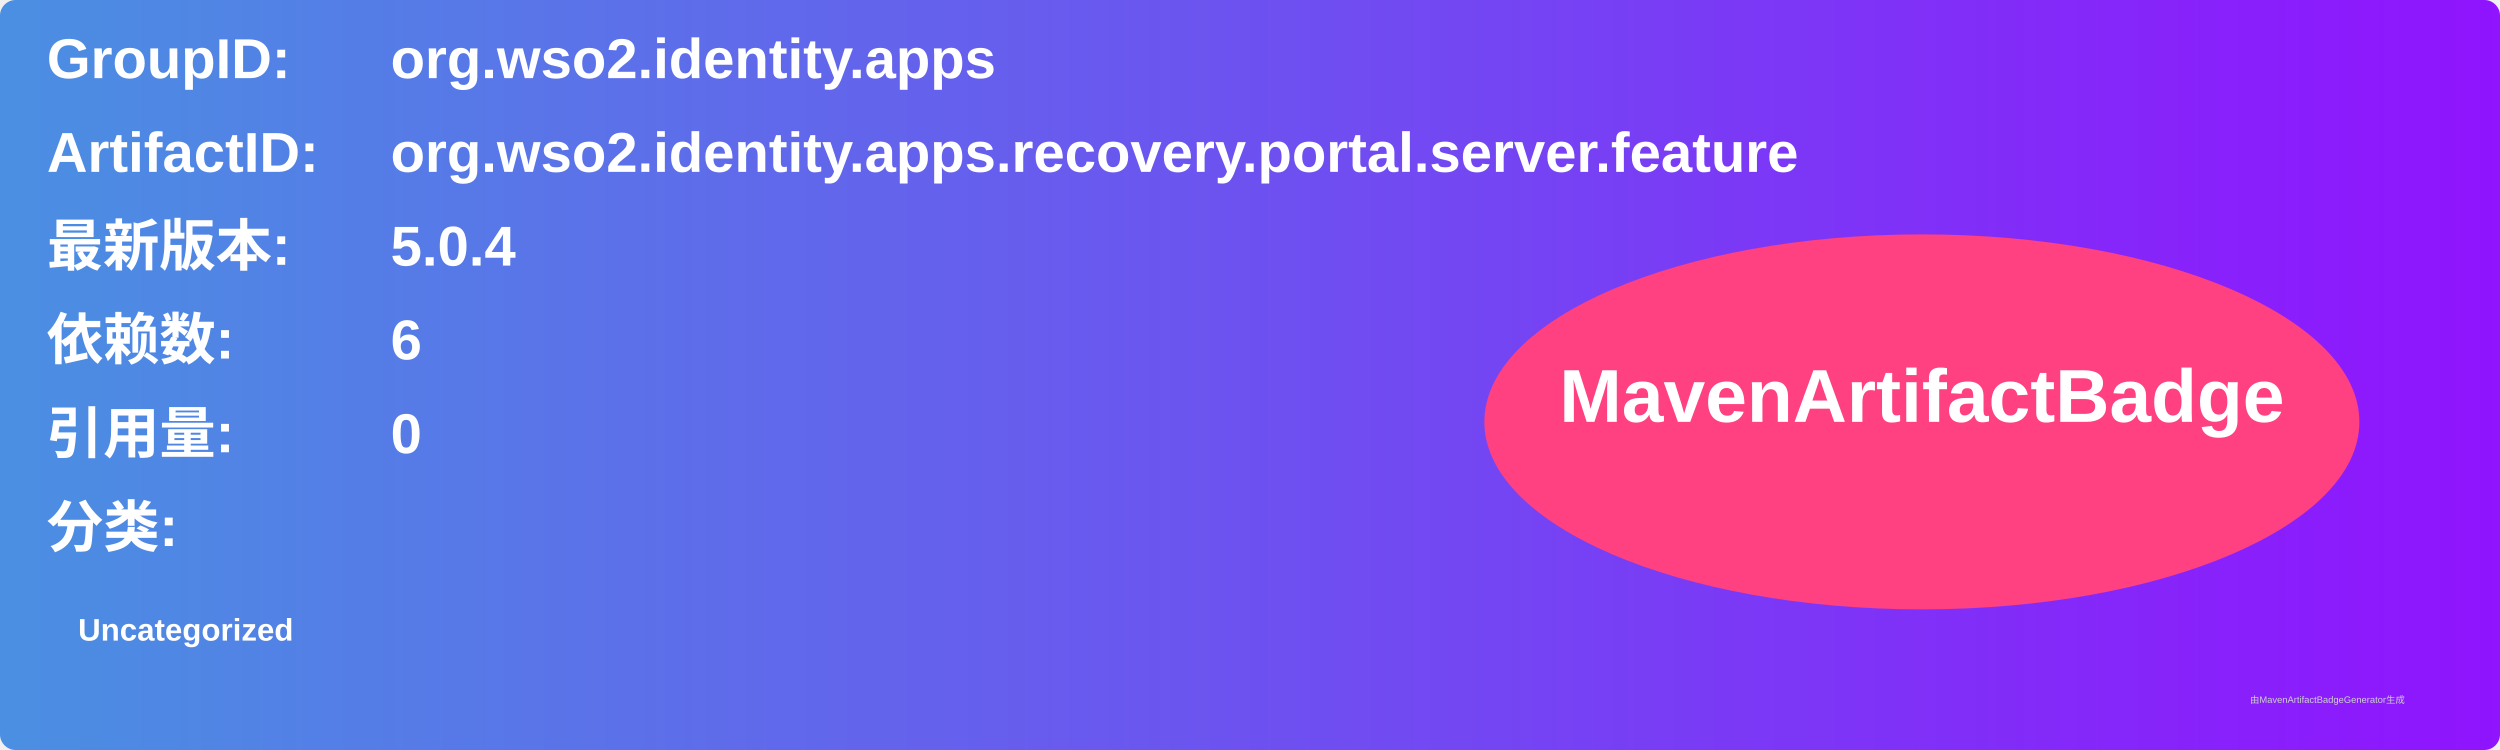
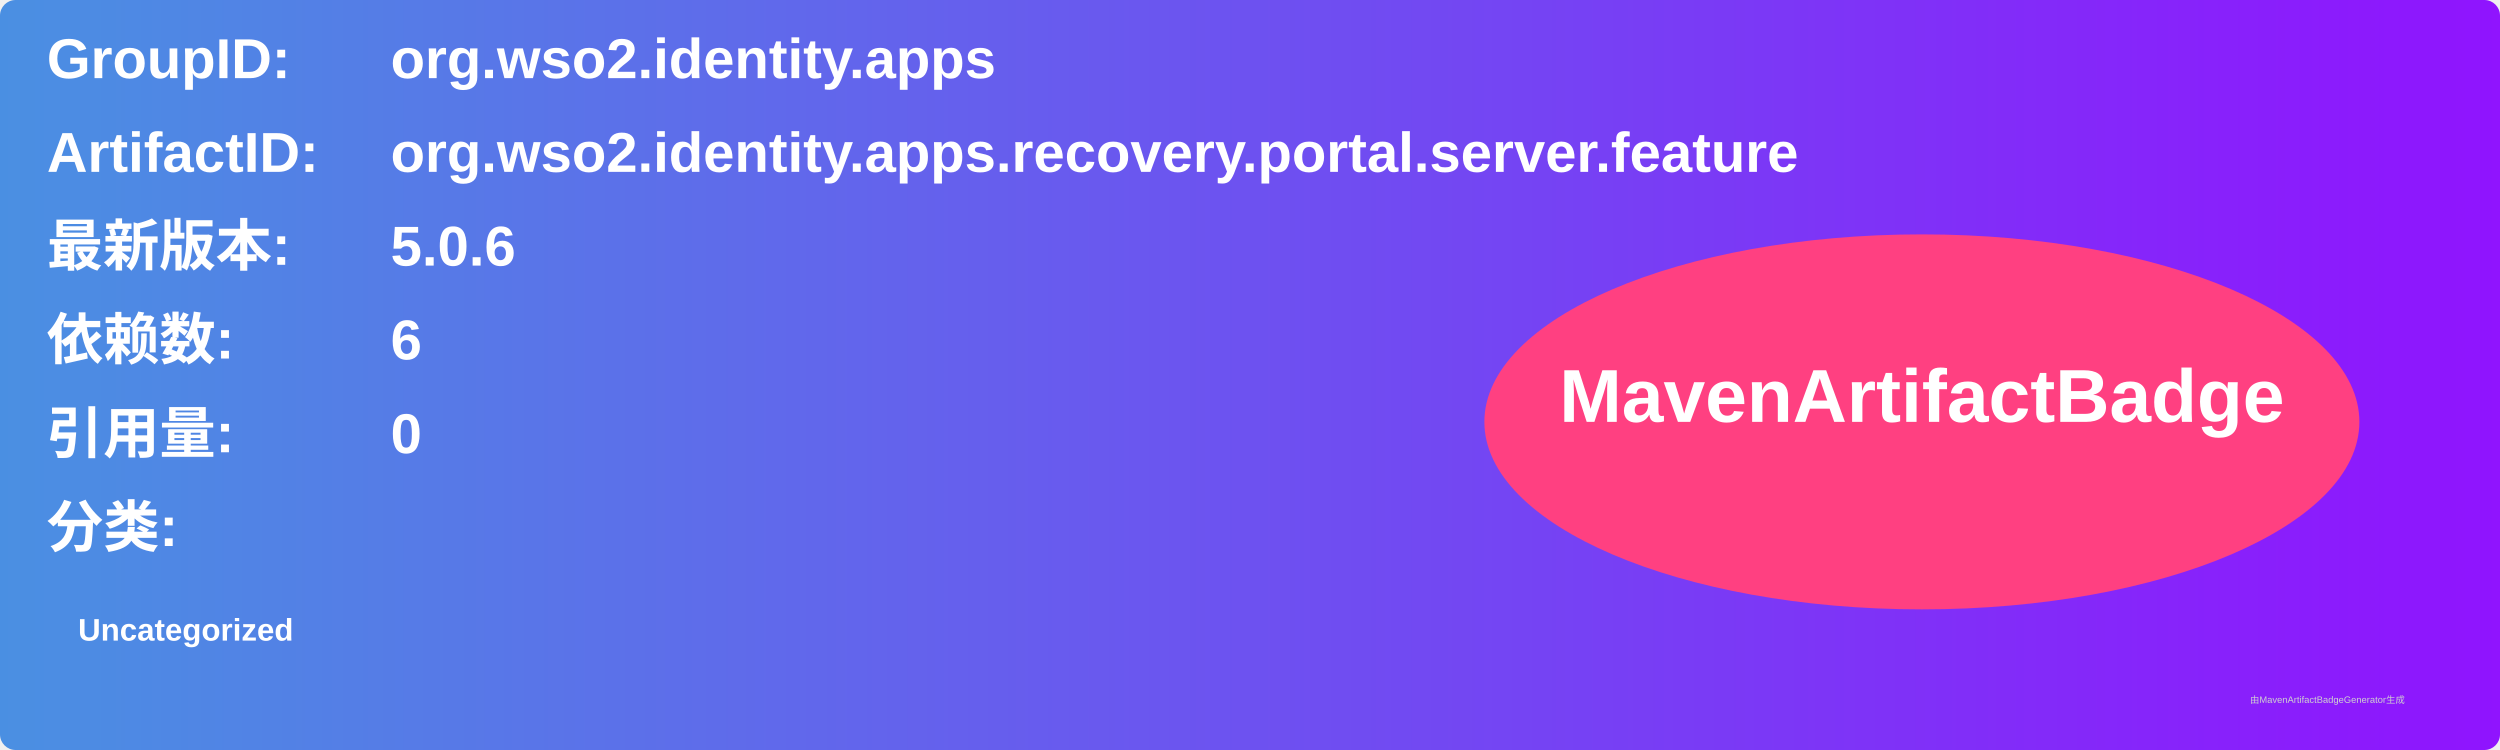
<svg xmlns="http://www.w3.org/2000/svg" width="800" height="240" viewBox="0 0 800 240">
  <linearGradient id="grad" x1="0%" y1="0%" x2="100%" y2="0%">
    <stop offset="0%" stop-color="#4a90e2" />
    <stop offset="100%" stop-color="#9013fe" />
  </linearGradient>
  <rect width="100%" height="100%" rx="5" ry="5" fill="url(#grad)" />
  <g transform="translate(15, 15)">
    <text x="0" y="10" font-family="Arial" font-size="18" fill="white" font-weight="bold" width="260">GroupID:</text>
    <text x="110" y="10" font-family="Arial" font-size="18" fill="white" font-weight="bold" width="460">org.wso2.identity.apps</text>
    <text x="0" y="40" font-family="Arial" font-size="18" fill="white" font-weight="bold" width="260">ArtifactID:</text>
    <text x="110" y="40" font-family="Arial" font-size="18" fill="white" font-weight="bold" width="460">org.wso2.identity.apps.recovery.portal.server.feature</text>
    <text x="0" y="70" font-family="Arial" font-size="18" fill="white" font-weight="bold">最新版本:</text>
    <text x="110" y="70" font-family="Arial" font-size="18" fill="white" font-weight="bold">
-       <tspan font-weight="bold">5.0.4</tspan>
+       <tspan font-weight="bold">5.0.6</tspan>
    </text>
    <text x="0" y="100" font-family="Arial" font-size="18" fill="white" font-weight="bold">依赖数: </text>
    <text x="110" y="100" font-family="Arial" font-size="18" fill="white">
      <tspan font-weight="bold">6</tspan>
    </text>
    <text x="0" y="130" font-family="Arial" font-size="18" fill="white" font-weight="bold">引用量: </text>
    <text x="110" y="130" font-family="Arial" font-size="18" fill="white">
      <tspan font-weight="bold">0</tspan>
    </text>
    <text x="0" y="160" font-family="Arial" font-size="18" fill="white" font-weight="bold">分类:</text>
    <text x="10" y="190" font-family="Arial" font-size="10" fill="white">
      <tspan font-weight="bold">Uncategorized</tspan>
    </text>
    <ellipse cx="600" cy="120" rx="140" ry="60" fill="#ff4081" />
    <text x="600" y="120" text-anchor="middle" font-family="Arial" font-size="24" fill="white" font-weight="bold">MavenArtifactBadge</text>
  </g>
  <text x="720" y="225" font-family="Arial" font-size="3" fill="#d0d0d0">由MavenArtifactBadgeGenerator生成</text>
</svg>
